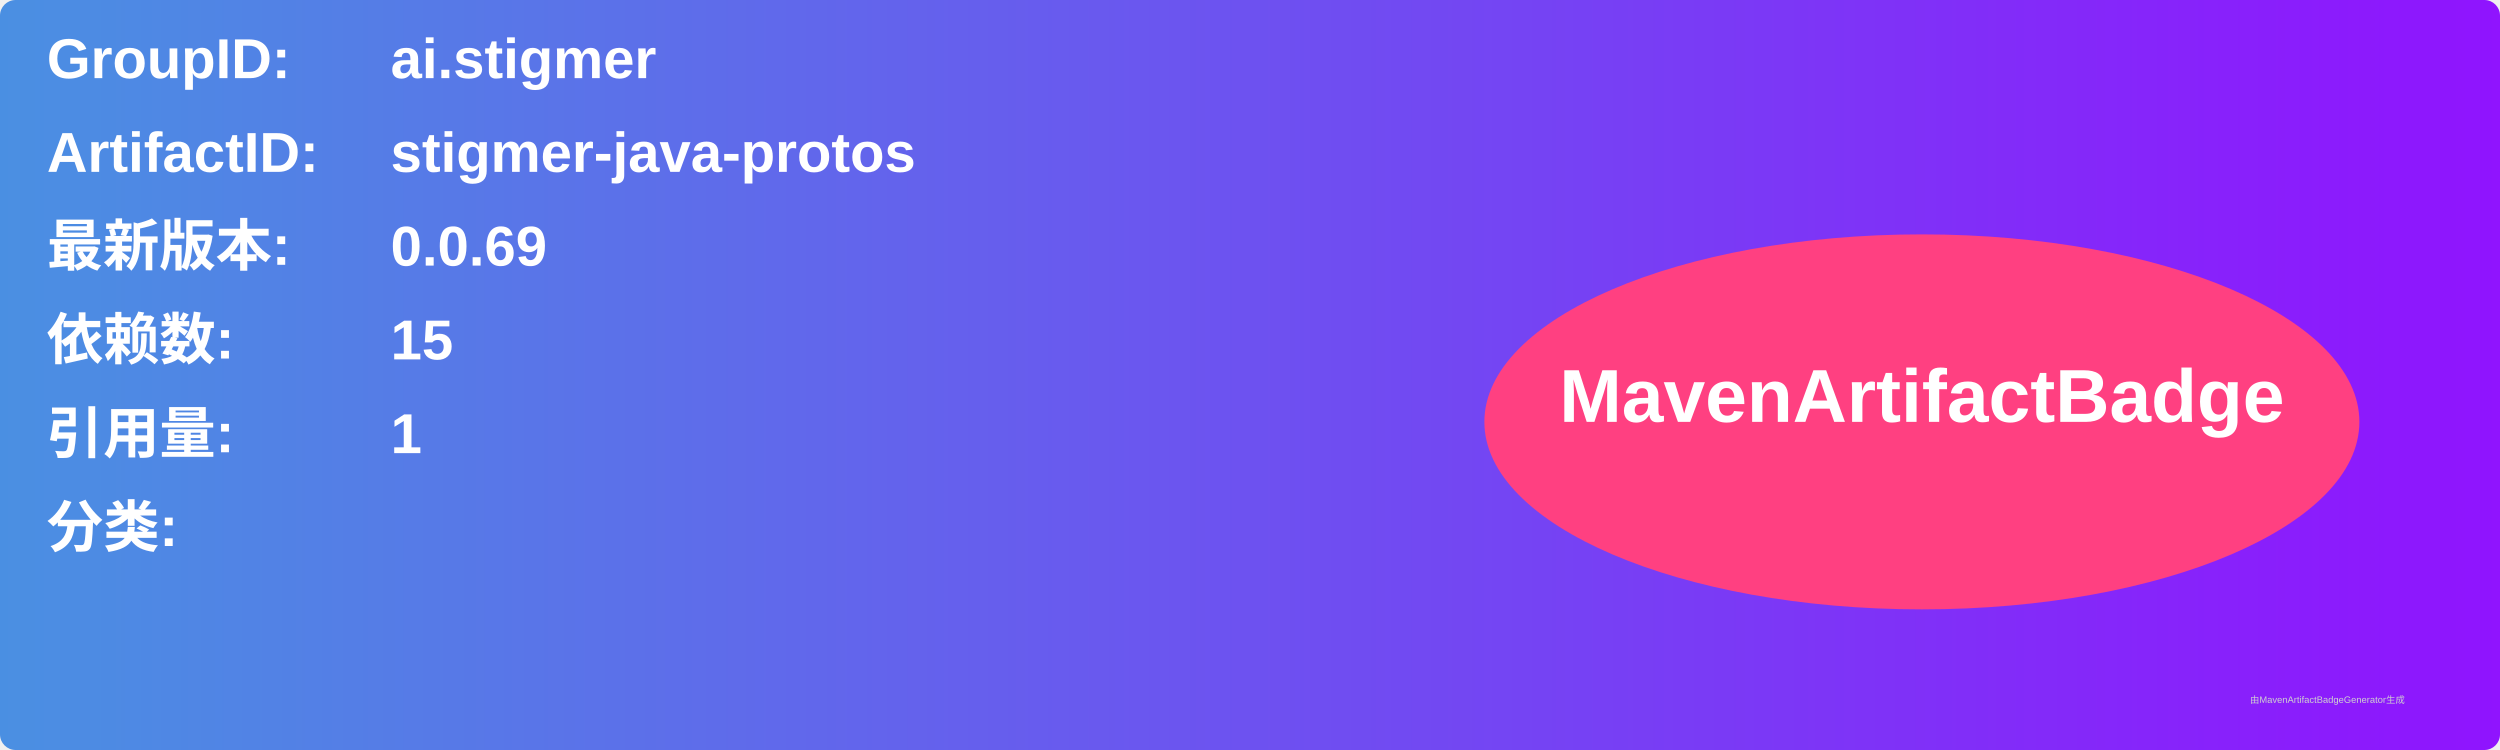
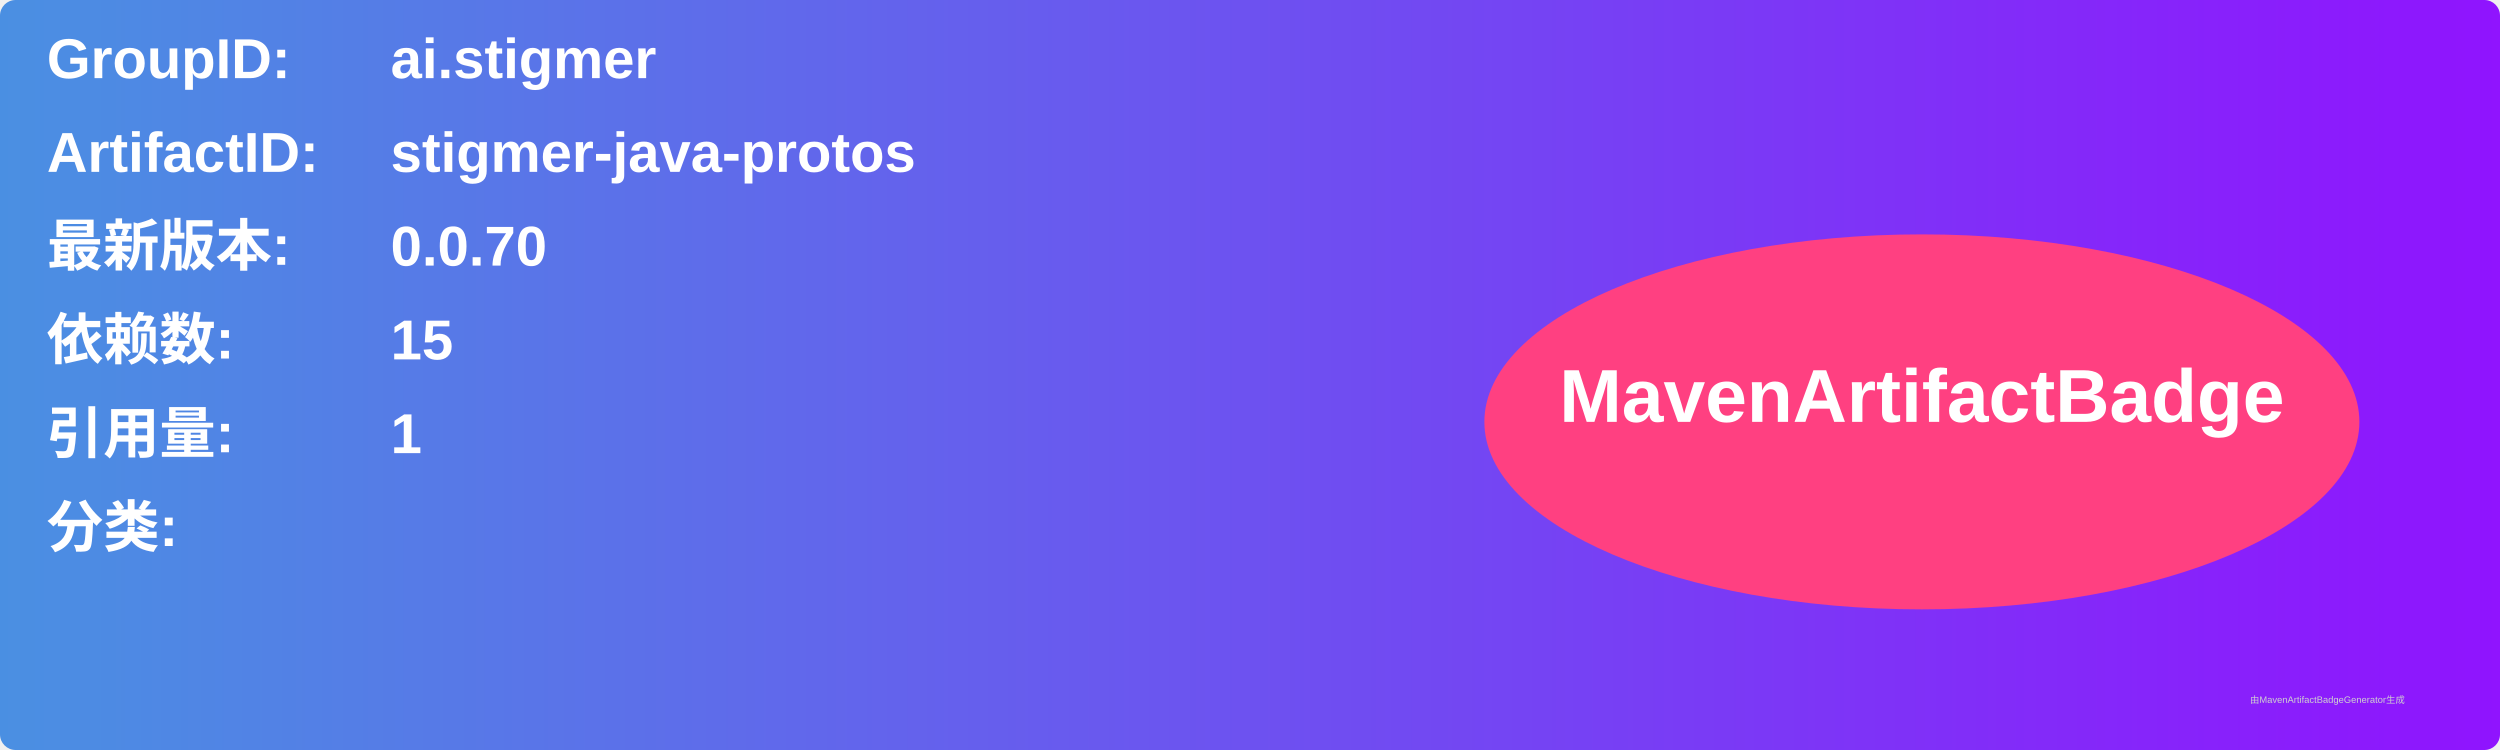
<svg xmlns="http://www.w3.org/2000/svg" width="800" height="240" viewBox="0 0 800 240">
  <linearGradient id="grad" x1="0%" y1="0%" x2="100%" y2="0%">
    <stop offset="0%" stop-color="#4a90e2" />
    <stop offset="100%" stop-color="#9013fe" />
  </linearGradient>
  <rect width="100%" height="100%" rx="5" ry="5" fill="url(#grad)" />
  <g transform="translate(15, 15)">
    <text x="0" y="10" font-family="Arial" font-size="18" fill="white" font-weight="bold" width="260">GroupID:</text>
    <text x="110" y="10" font-family="Arial" font-size="18" fill="white" font-weight="bold" width="460">ai.stigmer</text>
    <text x="0" y="40" font-family="Arial" font-size="18" fill="white" font-weight="bold" width="260">ArtifactID:</text>
    <text x="110" y="40" font-family="Arial" font-size="18" fill="white" font-weight="bold" width="460">stigmer-java-protos</text>
    <text x="0" y="70" font-family="Arial" font-size="18" fill="white" font-weight="bold">最新版本:</text>
    <text x="110" y="70" font-family="Arial" font-size="18" fill="white" font-weight="bold">
-       <tspan font-weight="bold">0.0.69</tspan>
+       <tspan font-weight="bold">0.0.70</tspan>
    </text>
    <text x="0" y="100" font-family="Arial" font-size="18" fill="white" font-weight="bold">依赖数: </text>
    <text x="110" y="100" font-family="Arial" font-size="18" fill="white">
      <tspan font-weight="bold">15</tspan>
    </text>
    <text x="0" y="130" font-family="Arial" font-size="18" fill="white" font-weight="bold">引用量: </text>
    <text x="110" y="130" font-family="Arial" font-size="18" fill="white">
      <tspan font-weight="bold">1</tspan>
    </text>
    <text x="0" y="160" font-family="Arial" font-size="18" fill="white" font-weight="bold">分类:</text>
    <text x="10" y="190" font-family="Arial" font-size="10" fill="white">
      <tspan font-weight="bold" />
    </text>
    <ellipse cx="600" cy="120" rx="140" ry="60" fill="#ff4081" />
    <text x="600" y="120" text-anchor="middle" font-family="Arial" font-size="24" fill="white" font-weight="bold">MavenArtifactBadge</text>
  </g>
  <text x="720" y="225" font-family="Arial" font-size="3" fill="#d0d0d0">由MavenArtifactBadgeGenerator生成</text>
</svg>
